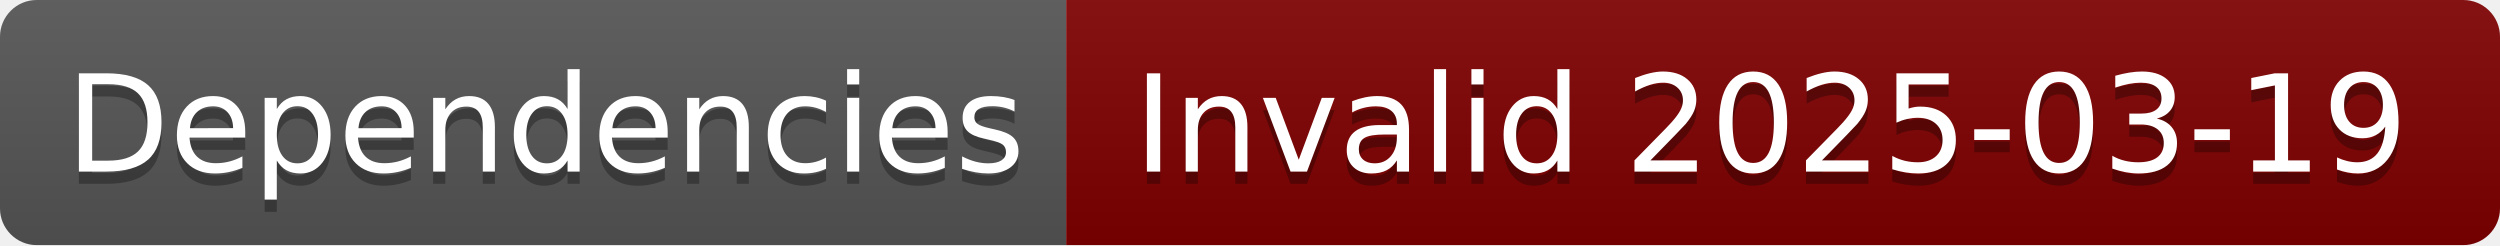
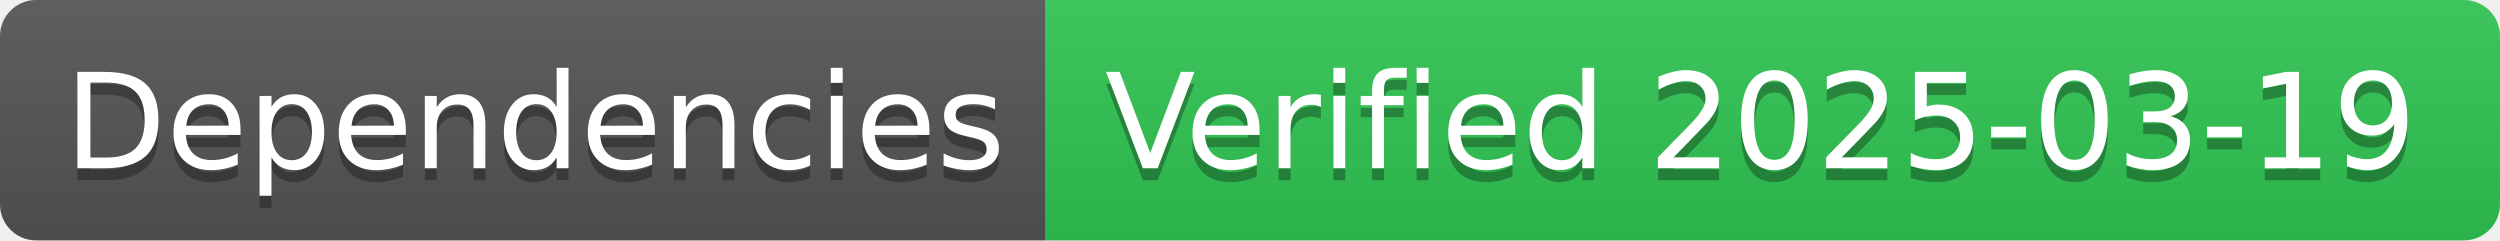
- <svg xmlns="http://www.w3.org/2000/svg" width="204" height="20" role="img" aria-label="Dependencies: Invalid 2025-03-19">
+ <svg xmlns="http://www.w3.org/2000/svg" width="208" height="20" role="img" aria-label="Dependencies: Verified 2025-03-19">
  <linearGradient id="s" x2="0" y2="100%">
    <stop offset="0" stop-color="#bbb" stop-opacity=".1" />
    <stop offset="1" stop-opacity=".1" />
  </linearGradient>
  <clipPath id="r">
-     <rect width="204" height="20" rx="3" fill="#fff" />
+     <rect width="208" height="20" rx="3" fill="#fff" />
  </clipPath>
  <g clip-path="url(#r)">
    <rect width="87" height="20" fill="#555" />
-     <rect x="87" width="117" height="20" fill="#800000" />
-     <rect width="204" height="20" fill="url(#s)" />
+     <rect x="87" width="121" height="20" fill="#31c653" />
+     <rect width="208" height="20" fill="url(#s)" />
  </g>
  <g fill="#fff" text-anchor="middle" font-family="Verdana,Geneva,DejaVu Sans,sans-serif" text-rendering="geometricPrecision" font-size="110">
    <text aria-hidden="true" x="445" y="150" fill="#010101" fill-opacity=".3" transform="scale(.1)" textLength="770">Dependencies</text>
    <text x="445" y="140" transform="scale(.1)" fill="#fff" textLength="770">Dependencies</text>
-     <text aria-hidden="true" x="1445" y="150" fill="#010101" fill-opacity=".3" transform="scale(.1)" textLength="1070">Invalid 2025-03-19</text>
-     <text x="1445" y="140" transform="scale(.1)" fill="#fff" textLength="1070">Invalid 2025-03-19</text>
+     <text aria-hidden="true" x="1465" y="150" fill="#010101" fill-opacity=".3" transform="scale(.1)" textLength="1110">Verified 2025-03-19</text>
+     <text x="1465" y="140" transform="scale(.1)" fill="#fff" textLength="1110">Verified 2025-03-19</text>
  </g>
</svg>
